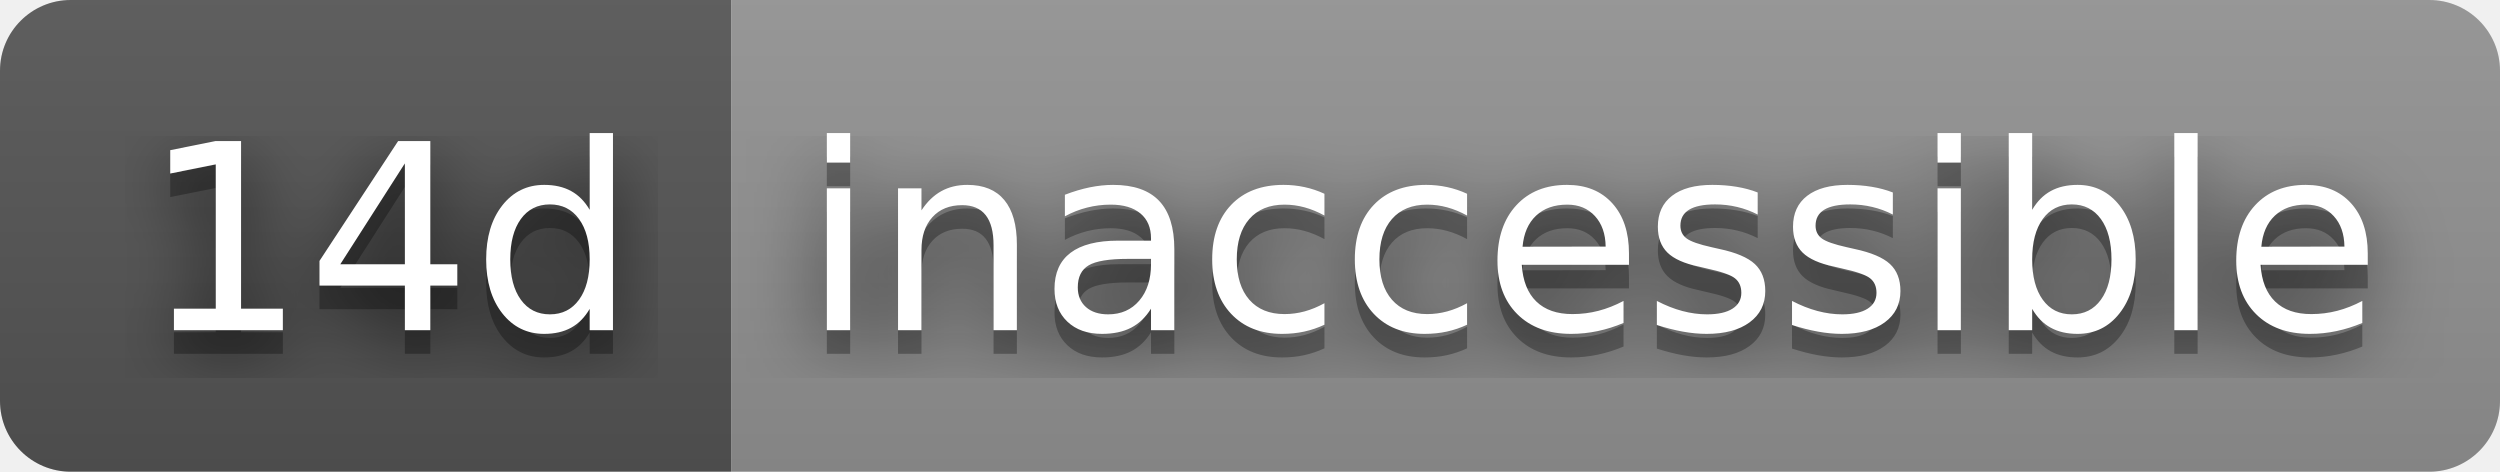
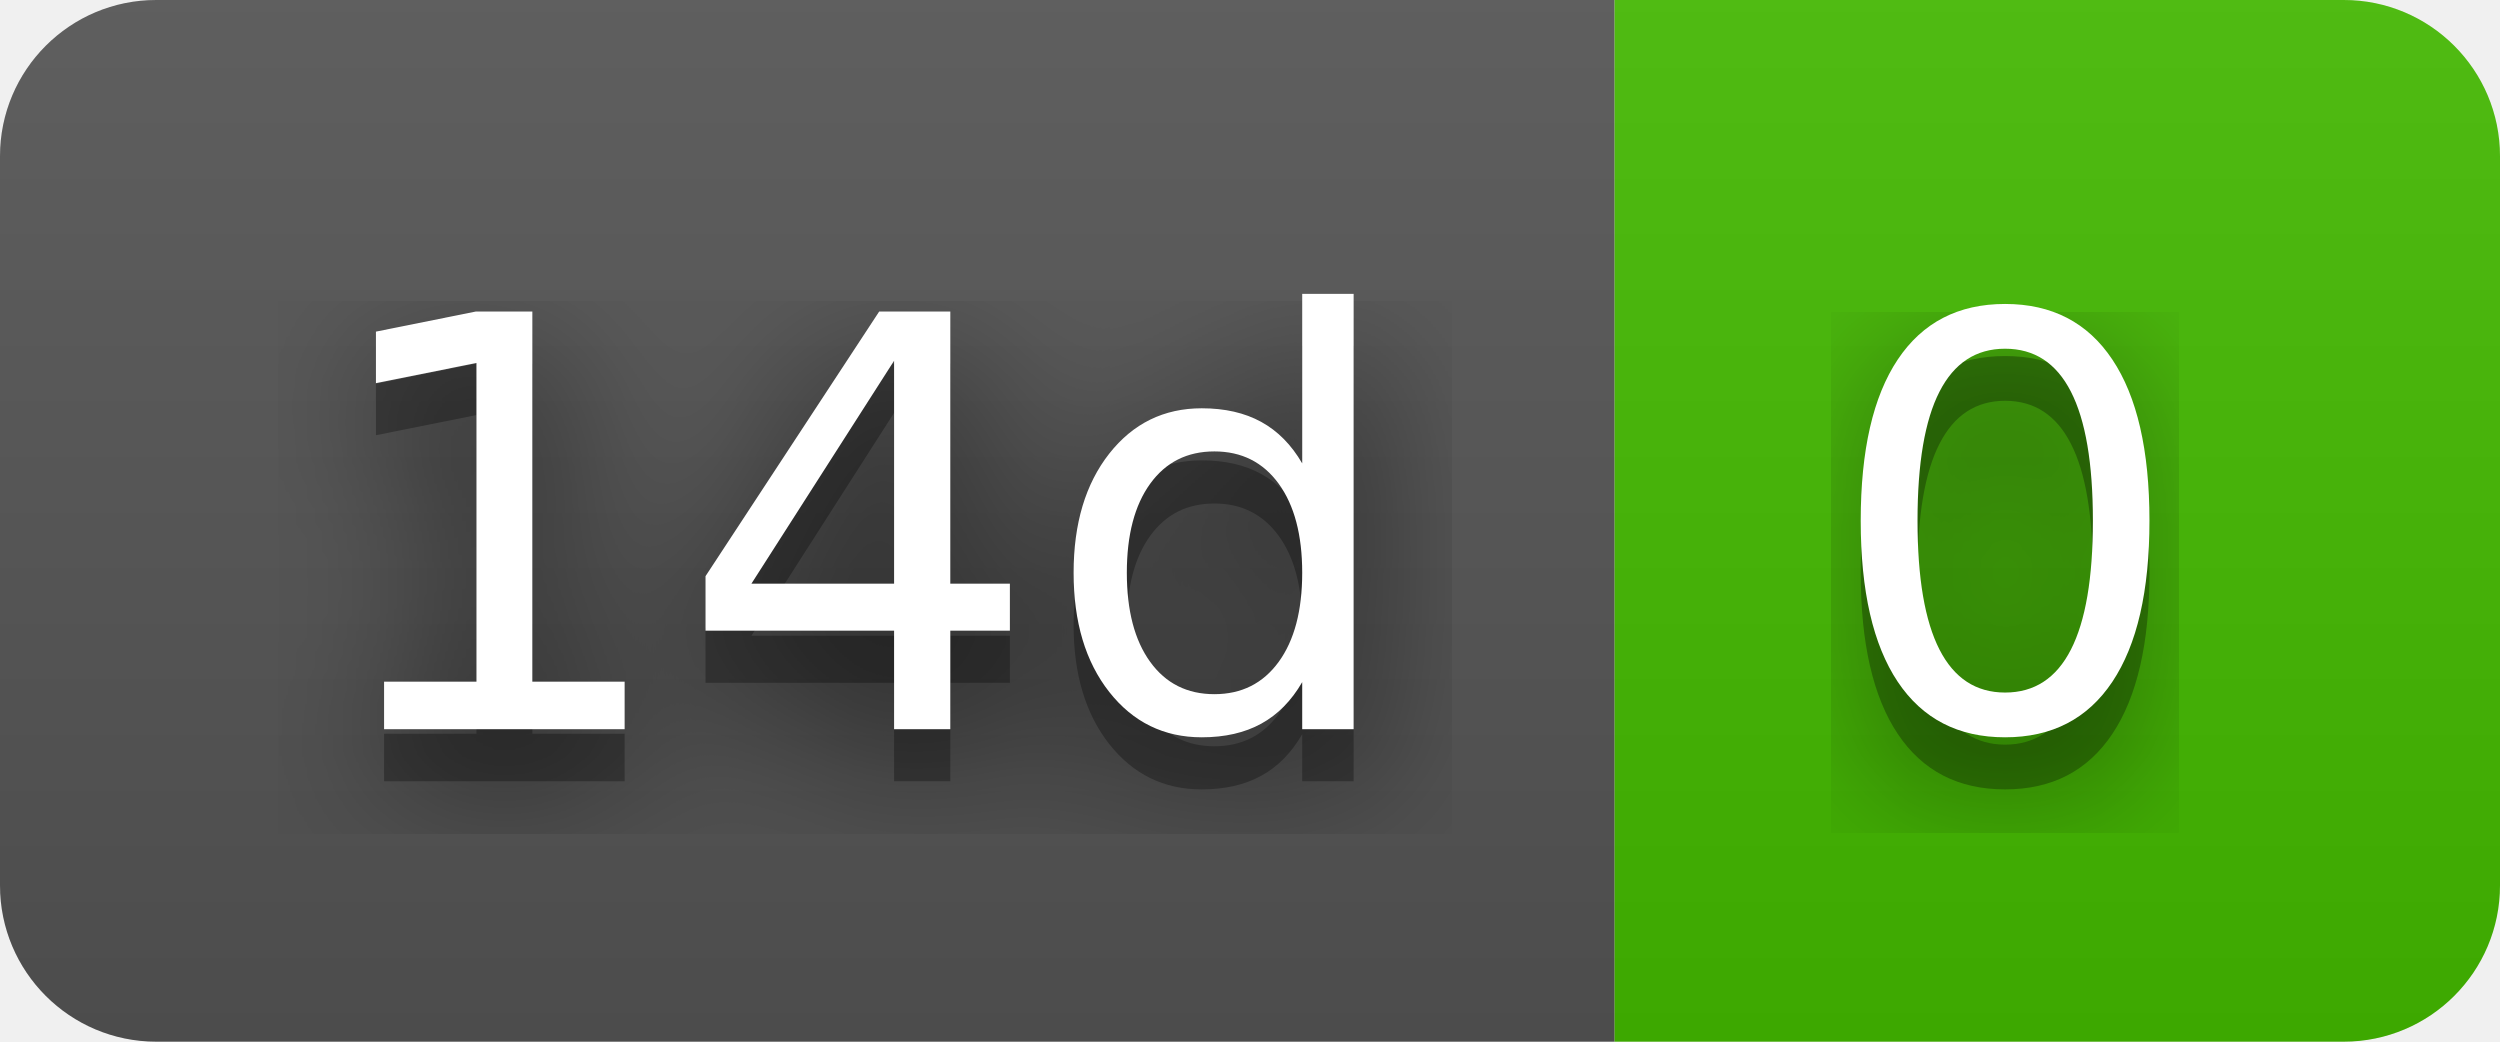
- <svg xmlns="http://www.w3.org/2000/svg" width="106" height="20" role="img" aria-label="14d: inaccessible">
+ <svg xmlns="http://www.w3.org/2000/svg" width="48" height="20" role="img" aria-label="14d: 0">
  <filter id="blur">
    <feGaussianBlur stdDeviation="16" />
  </filter>
  <linearGradient id="s" x2="0" y2="100%">
    <stop offset="0" stop-color="#bbb" stop-opacity=".1" />
    <stop offset="1" stop-opacity=".1" />
  </linearGradient>
  <clipPath id="r">
-     <rect width="106" height="20" rx="3" />
+     <rect width="48" height="20" rx="3" />
  </clipPath>
  <g clip-path="url(#r)">
    <rect width="31" height="20" fill="#555" />
-     <rect x="31" width="75" height="20" fill="#939393" />
-     <rect width="106" height="20" fill="url(#s)" />
+     <rect x="31" width="17" height="20" fill="#4b0" />
+     <rect width="48" height="20" fill="url(#s)" />
  </g>
  <g fill="#fff" text-anchor="middle" font-family="Verdana,Geneva,DejaVu Sans,sans-serif" text-rendering="geometricPrecision" font-size="110">
    <g transform="scale(.1)">
      <g aria-hidden="true" fill="#010101">
        <text x="165" y="150" fill-opacity=".8" filter="url(#blur)" textLength="210">14d</text>
        <text x="165" y="150" fill-opacity=".3" textLength="210">14d</text>
      </g>
      <text x="165" y="140" textLength="210">14d</text>
    </g>
    <g transform="scale(.1)">
      <g aria-hidden="true" fill="#010101">
-         <text x="675" y="150" fill-opacity=".8" filter="url(#blur)" textLength="650">inaccessible</text>
-         <text x="675" y="150" fill-opacity=".3" textLength="650">inaccessible</text>
+         <text x="385" y="150" fill-opacity=".8" filter="url(#blur)" textLength="70">0</text>
+         <text x="385" y="150" fill-opacity=".3" textLength="70">0</text>
      </g>
-       <text x="675" y="140" textLength="650">inaccessible</text>
+       <text x="385" y="140" textLength="70">0</text>
    </g>
  </g>
</svg>
